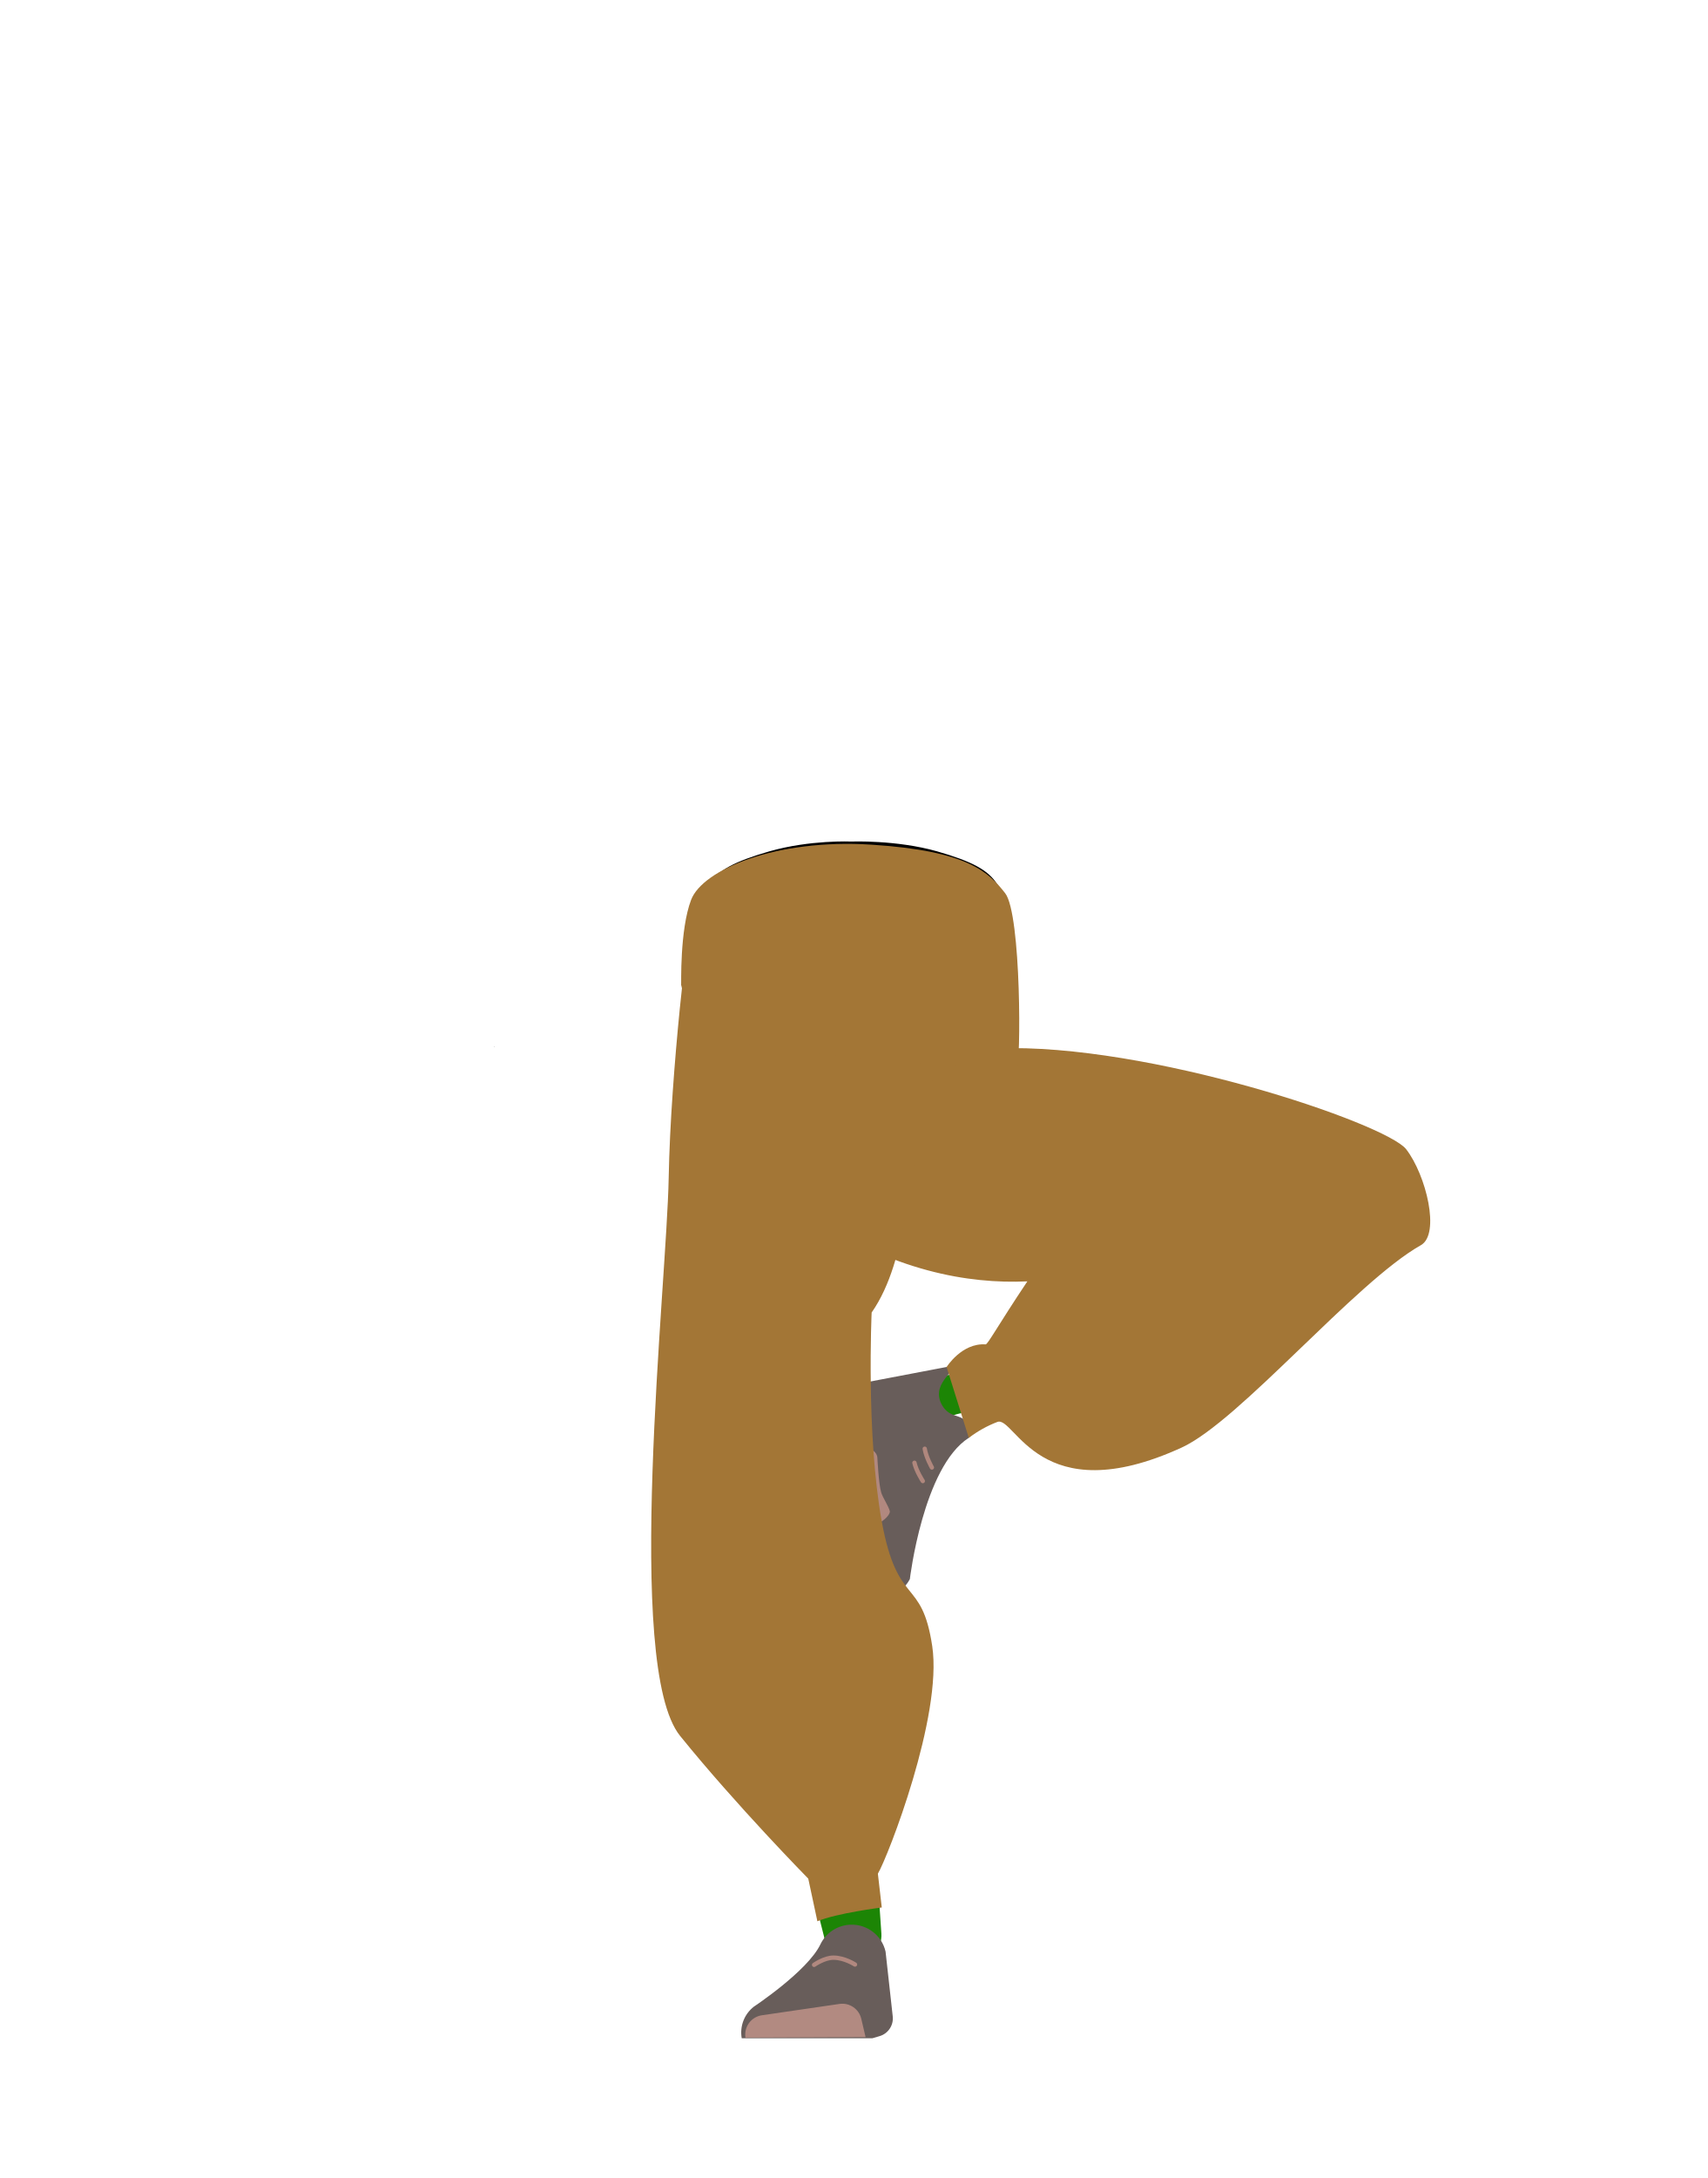
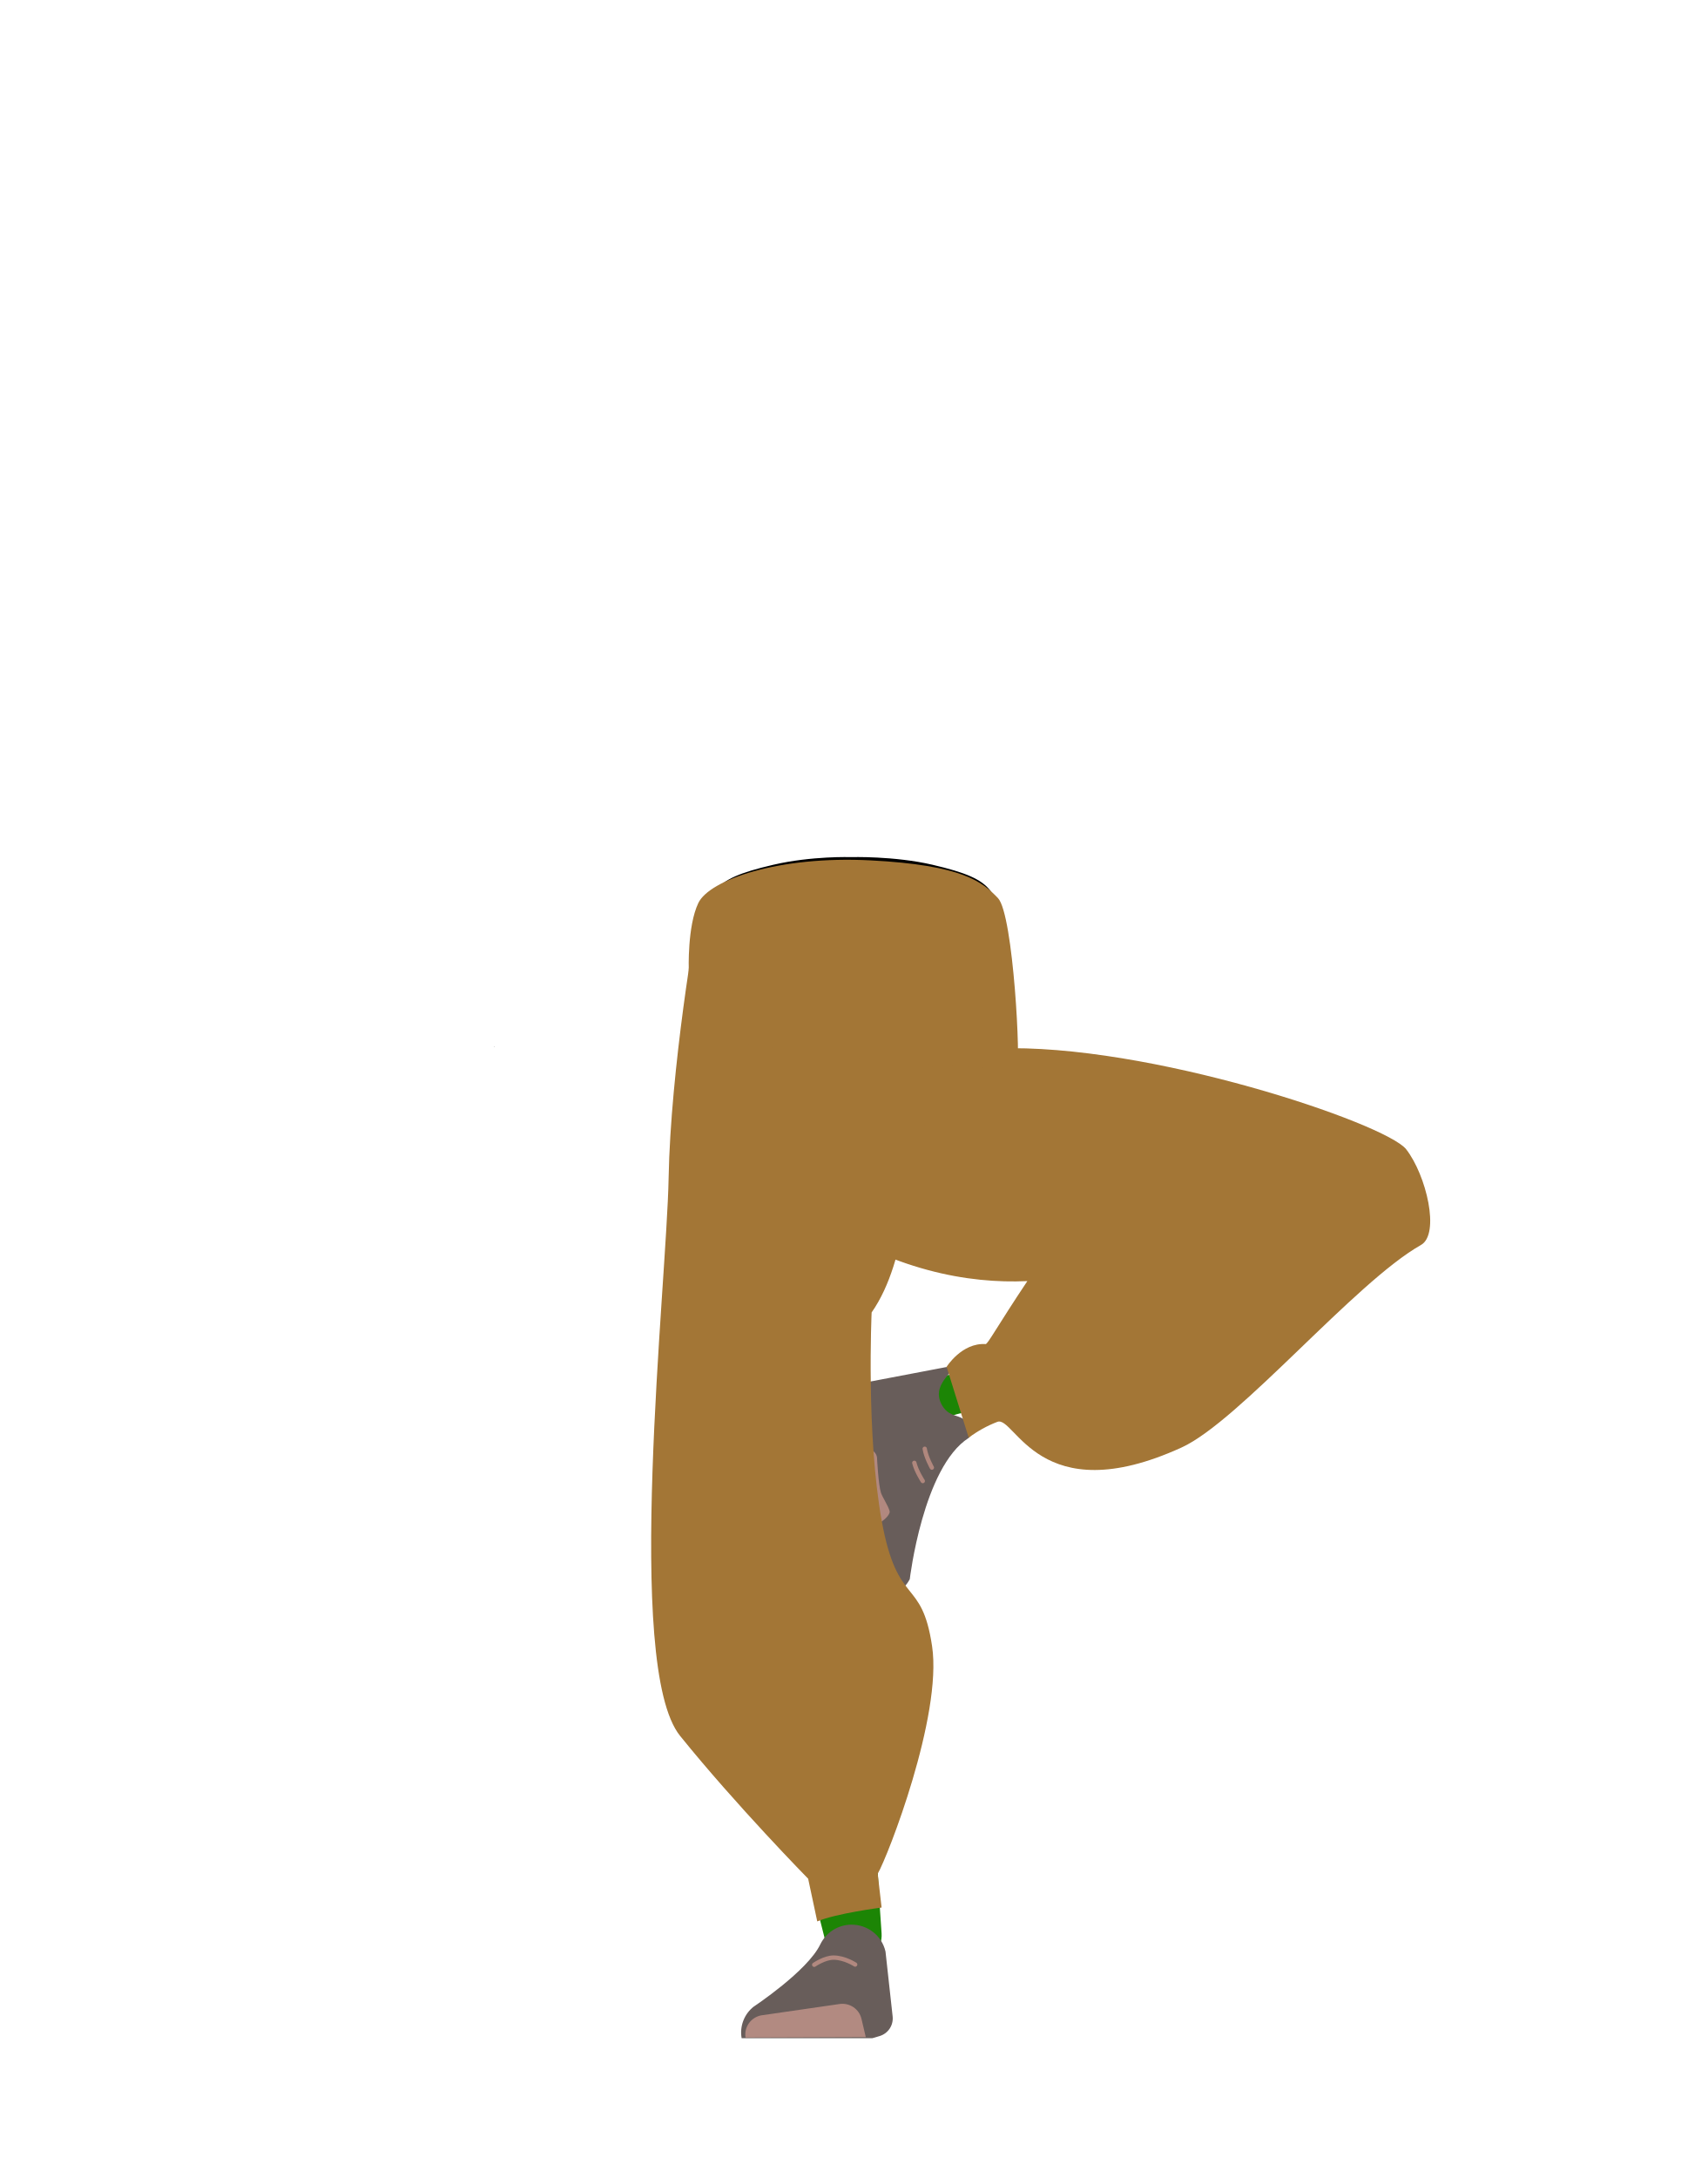
- <svg xmlns="http://www.w3.org/2000/svg" id="Calque_1" data-name="Calque 1" viewBox="0 0 788 1005">
-   <defs>
-     <style>.cls-1{fill:#9b8762;}.cls-2{fill:#1c8505;}.cls-3{fill:#685d5a;}.cls-4{fill:#b28a81;}.cls-10,.cls-5,.cls-8,.cls-9{fill:none;stroke-miterlimit:10;}.cls-5{stroke:#000;stroke-width:3px;}.cls-6{fill:#b1887f;}.cls-7{fill:#a37636;}.cls-8{stroke:#b1887f;}.cls-8,.cls-9{stroke-linecap:round;stroke-width:2px;}.cls-9{stroke:#b0877d;}.cls-10{stroke:#927c54;}</style>
-   </defs>
-   <polygon points="227.96 482.92 228.06 482.88 227.96 482.82 227.96 482.92" />
-   <polygon points="228.06 482.88 228.16 482.92 228.16 482.82 228.06 482.88" />
-   <polygon points="227.96 482.92 228.06 482.88 227.96 482.82 227.96 482.92" />
-   <polygon points="228.06 482.88 228.16 482.92 228.16 482.82 228.06 482.88" />
-   <path class="cls-1" d="M341.69,655.34a26.83,26.83,0,0,0,28.95,20.16h0a26.84,26.84,0,0,0,23.83-24.36s4.74-90.67,1.8-122.63c-.69-7.56-5.55-29.86-5.55-29.86l-11.54-51.9s-6.84-24.29-33.44-24.07c-30.63.26-29.5,16.58-29.5,16.58s-2.39,80.26.66,106.71C319.7,570.34,341.69,655.34,341.69,655.34Z" />
-   <path class="cls-2" d="M362.88,634.47c-13.79,2-21,10.12-21.73,21.82,0,0,1.63,55.8,3.82,77.36,3.52,34.57,18.33,100,28.36,133.24,2.2,7.28,7.68,29.43,7.68,29.43a13.13,13.13,0,0,0,14.9,9.62h0a13.12,13.12,0,0,0,10.89-13.68s-1.88-26.16-2-34.9c-.38-31.69,3.16-95.19.22-126.74-1.78-19-12.55-76.49-12.55-76.49-3.79-18.86-17.75-21-29.61-19.66Z" />
-   <path class="cls-3" d="M392.81,888.11h0a16,16,0,0,0-14.16,9.09h0c-5.91,12.32-30.7,28.73-30.7,28.73a15.13,15.13,0,0,0-5.61,14.6h0l60.27,0,3.39-1a8.53,8.53,0,0,0,6.05-9l-3.32-30A16,16,0,0,0,392.81,888.11Z" />
-   <path class="cls-4" d="M344.07,940.24h0a9,9,0,0,1,7.57-10.33l35.87-5.24a9,9,0,0,1,10,6.82l2,8.51Z" />
-   <path class="cls-5" d="M432.06,394.27c16.15,4.63,23.2,8.53,27,14.67,3.11,5,6,16.37,6.27,22.05.55,13.35-7.77,46.89-21.93,58.09-14.4,11.38-84.79,11.38-99.19,0-14.16-11.2-22.48-44.74-21.93-58.09.23-5.68,3.16-17.08,6.27-22.05,3.84-6.14,10.88-10,27-14.67,18.49-5.29,37.3-4.46,37.3-4.46S413.57,389,432.06,394.27Z" />
-   <path class="cls-2" d="M447.37,651.51c-33.88,3.17-34.13,53.2-34.13,53.2-2.87,4.83-30.27-63.64-26.21-63.78,0,0,51.77-5.24,64.52-9.41C460.54,628.58,467.27,649.65,447.37,651.51Z" />
-   <path class="cls-3" d="M434.44,647.7c3,6,7.52,5,10.37,7.19,1.73,1.33,4.18,7.39,2.34,8.57-21.1,13.5-27.21,65.2-27.21,65.2-3.1,5.8-8.18,7.67-13.79,7.38h0s-14.92-42.21-7.4-67.38c1.51-5-4.18-8.52-4.18-8.52s-6.58-21.76.31-21.37l42-8C444.45,631.52,429.32,637.32,434.44,647.7Z" />
-   <path class="cls-6" d="M397.13,705.07c9-.32,14-6.11,13.55-7.8-.64-2.44-3.21-6.15-3.95-8.55-1.19-3.84-1.77-15.86-1.77-15.86-.08-3.09-3.46-5.22-7.78-4.9l-8.6.91s-.05,7.39,4.74,24.23C394.12,695.9,397.13,705.07,397.13,705.07Z" />
-   <polygon class="cls-7" points="314.44 454.67 315.94 432.17 465.47 423.62 464.49 451.49 314.44 454.67" />
-   <path class="cls-8" d="M375.75,906.64s4.75-3.34,8.92-3.31c5.11,0,9.95,3.16,9.95,3.16" />
-   <path class="cls-9" d="M430.11,677.16s-2.71-4.79-3.3-8.67" />
-   <path class="cls-9" d="M425.91,683.41s-3-4.6-3.85-8.44" />
-   <polygon class="cls-10" points="392.31 493.22 387.31 453.22 402.31 453.22 401.31 485.5 392.31 493.22" />
-   <path class="cls-7" d="M311.64,498s58-10.84,148.54-14.24c69.66-2.62,179.65,34.64,188.85,46.55s15.83,39.15,6.78,44.25c-30.3,17.09-83.71,81.17-110.43,93.4-65.85,30.12-77-14.95-85.07-11.82a52.45,52.45,0,0,0-13.16,7.35l-10.25-32.7s7-11.2,18-10.45c1,.07,5.41-8.32,19.27-29.07,9.38-14.06,38.75-11.64,48.87-11.64,0,0-59.95,32.48-135.61-10.36C347.76,546.78,311.64,498,311.64,498Z" />
-   <path class="cls-7" d="M319.17,422.68c-1.27,2.28-9.62,71.19-10.54,120.85S287.9,768.85,313.9,801s59.15,65.86,59.15,65.86l4.21,19.68c8.62-3.7,29.72-6.37,29.72-6.37l-1.8-15.59c4.65-7.82,29.93-72.78,25.09-105s-16-17.57-23.29-57.53-4.67-96.42-4.67-96.42c17.46-25,16.1-65.85,24.66-87s1.07-99-7-98.37S326,410.34,319.17,422.68Z" />
-   <path class="cls-7" d="M319,470.82c-1.34-2.3-4.57-16.15-4.57-16.15s-.74-25.7,4.57-39.5,38.76-28.26,83.3-25.41,54.1,12.76,61.63,22.39,7.31,80.06,5.3,81.07-147.4-8.52-150.23-20" />
+ <svg xmlns="http://www.w3.org/2000/svg" version="1.1" id="Calque_1" x="0px" y="0px" viewBox="0 0 788 1005" style="enable-background:new 0 0 788 1005;" xml:space="preserve">
+   <style type="text/css">
+ 	.st0{fill:#9B8762;}
+ 	.st1{fill:#1C8505;}
+ 	.st2{fill:#685D5A;}
+ 	.st3{fill:#B28A81;}
+ 	.st4{fill:none;stroke:#000000;stroke-width:3;stroke-miterlimit:10;}
+ 	.st5{fill:#B1887F;}
+ 	.st6{fill:#A37636;}
+ 	.st7{fill:none;stroke:#B1887F;stroke-width:2;stroke-linecap:round;stroke-miterlimit:10;}
+ 	.st8{fill:none;stroke:#B0877D;stroke-width:2;stroke-linecap:round;stroke-miterlimit:10;}
+ 	.st9{fill:none;stroke:#927C54;stroke-miterlimit:10;}
+ </style>
+   <polygon points="228,482.9 228.1,482.9 228,482.8 " />
+   <polygon points="228.1,482.9 228.2,482.9 228.2,482.8 " />
+   <polygon points="228,482.9 228.1,482.9 228,482.8 " />
+   <polygon points="228.1,482.9 228.2,482.9 228.2,482.8 " />
+   <path class="st0" d="M341.7,655.3c3.3,13,15.6,21.6,29,20.2l0,0c12.7-1.4,22.7-11.6,23.8-24.4c0,0,4.7-90.7,1.8-122.6  c-0.7-7.6-5.5-29.9-5.5-29.9l-11-57.4c0,0-6.5-18.9-31.9-18.7c-29.2,0.2-28.2,12.9-28.2,12.9s-5.8,84.1-2.7,110.6  C319.7,570.3,341.7,655.3,341.7,655.3z" />
+   <path class="st1" d="M362.9,634.5c-13.8,2-21,10.1-21.7,21.8c0,0,1.6,55.8,3.8,77.4c3.5,34.6,18.3,100,28.4,133.2  c2.2,7.3,7.7,29.4,7.7,29.4c1.7,6.6,8.2,10.8,14.9,9.6l0,0c6.6-1.1,11.3-7,10.9-13.7c0,0-1.9-26.2-2-34.9  c-0.4-31.7,3.2-95.2,0.2-126.7c-1.8-19-12.5-76.5-12.5-76.5C388.7,635.3,374.7,633.1,362.9,634.5L362.9,634.5z" />
+   <path class="st2" d="M392.8,888.1L392.8,888.1c-6.1,0.1-11.5,3.6-14.2,9.1l0,0c-5.9,12.3-30.7,28.7-30.7,28.7  c-4.4,3.4-6.6,9.1-5.6,14.6l0,0h60.3l3.4-1c3.9-1.2,6.4-4.9,6-9l-3.3-30C407,893.1,400.4,888,392.8,888.1z" />
+   <path class="st3" d="M344.1,940.2L344.1,940.2c-0.8-4.9,2.6-9.5,7.5-10.3c0,0,0.1,0,0.1,0l35.9-5.2c4.6-0.6,8.9,2.3,10,6.8l2,8.5  L344.1,940.2z" />
+   <path class="st4" d="M430.1,400.5c15.4,3.6,22.1,6.6,25.8,11.4c3,3.9,5.7,12.7,6,17.1c0.5,10.4-4.3,48.9-18.5,60.1  c-14.4,11.4-84.8,11.4-99.2,0c-14.2-11.2-19.4-49.7-18.8-60.1c0.2-4.4,3-13.3,6-17.1c3.7-4.8,10.4-7.8,25.8-11.4  c17.6-4.1,35.6-3.5,35.6-3.5S412.5,396.4,430.1,400.5z" />
+   <path class="st1" d="M447.4,651.5c-33.9,3.2-34.1,53.2-34.1,53.2c-2.9,4.8-30.3-63.6-26.2-63.8c0,0,51.8-5.2,64.5-9.4  C460.5,628.6,467.3,649.7,447.4,651.5z" />
+   <path class="st2" d="M434.4,647.7c3,6,7.5,5,10.4,7.2c1.7,1.3,4.2,7.4,2.3,8.6c-21.1,13.5-27.2,65.2-27.2,65.2  c-3.1,5.8-8.2,7.7-13.8,7.4l0,0c0,0-14.9-42.2-7.4-67.4c1.5-5-4.2-8.5-4.2-8.5s-6.6-21.8,0.3-21.4l42-8  C444.5,631.5,429.3,637.3,434.4,647.7z" />
+   <path class="st5" d="M397.1,705.1c9-0.3,14-6.1,13.5-7.8c-0.6-2.4-3.2-6.2-4-8.5c-1.2-3.8-1.8-15.9-1.8-15.9  c-0.1-3.1-3.5-5.2-7.8-4.9l-8.6,0.9c0,0,0,7.4,4.7,24.2C394.1,695.9,397.1,705.1,397.1,705.1z" />
+   <polygon class="st6" points="317.9,447.4 319.3,429.9 462,423.3 461.1,444.9 " />
+   <path class="st7" d="M375.8,906.6c0,0,4.8-3.3,8.9-3.3c5.1,0,10,3.2,10,3.2" />
+   <path class="st8" d="M430.1,677.2c0,0-2.7-4.8-3.3-8.7" />
+   <path class="st8" d="M425.9,683.4c0,0-3-4.6-3.9-8.4" />
+   <polygon class="st9" points="392.3,493.2 387.4,446.2 401.7,446.2 401.3,485.5 " />
+   <path class="st6" d="M311.6,498c0,0,58-10.8,148.5-14.2c69.7-2.6,179.6,34.6,188.9,46.5s15.8,39.2,6.8,44.2  c-30.3,17.1-83.7,81.2-110.4,93.4c-65.9,30.1-77-15-85.1-11.8c-4.7,1.8-9.2,4.3-13.2,7.3l-10.2-32.7c0,0,7-11.2,18-10.5  c1,0.1,5.4-8.3,19.3-29.1c9.4-14.1,38.8-11.6,48.9-11.6c0,0-60,32.5-135.6-10.4C347.8,546.8,311.6,498,311.6,498z" />
+   <path class="st6" d="M322.4,422.5c-1.2,1.8-12.9,71.3-13.8,121s-20.7,225.3,5.3,257.5s59.1,65.9,59.1,65.9l4.2,19.7  c8.6-3.7,29.7-6.4,29.7-6.4l-1.8-15.6c4.6-7.8,29.9-72.8,25.1-105S414.3,742,407,702s-4.7-96.4-4.7-96.4c17.5-25,16.1-65.8,24.7-87  s-0.7-98.5-8.4-98S328.9,413,322.4,422.5z" />
+   <path class="st6" d="M319,470.8c-1.3-2.3-1.1-23.4-1.1-23.4s-0.7-20,4.4-30.7c5.1-10.7,37-21.9,79.5-19.7s51.6,9.9,58.8,17.4  c7.2,7.5,10.7,77.9,8.7,78.9s-147.4-8.5-150.2-20" />
</svg>
